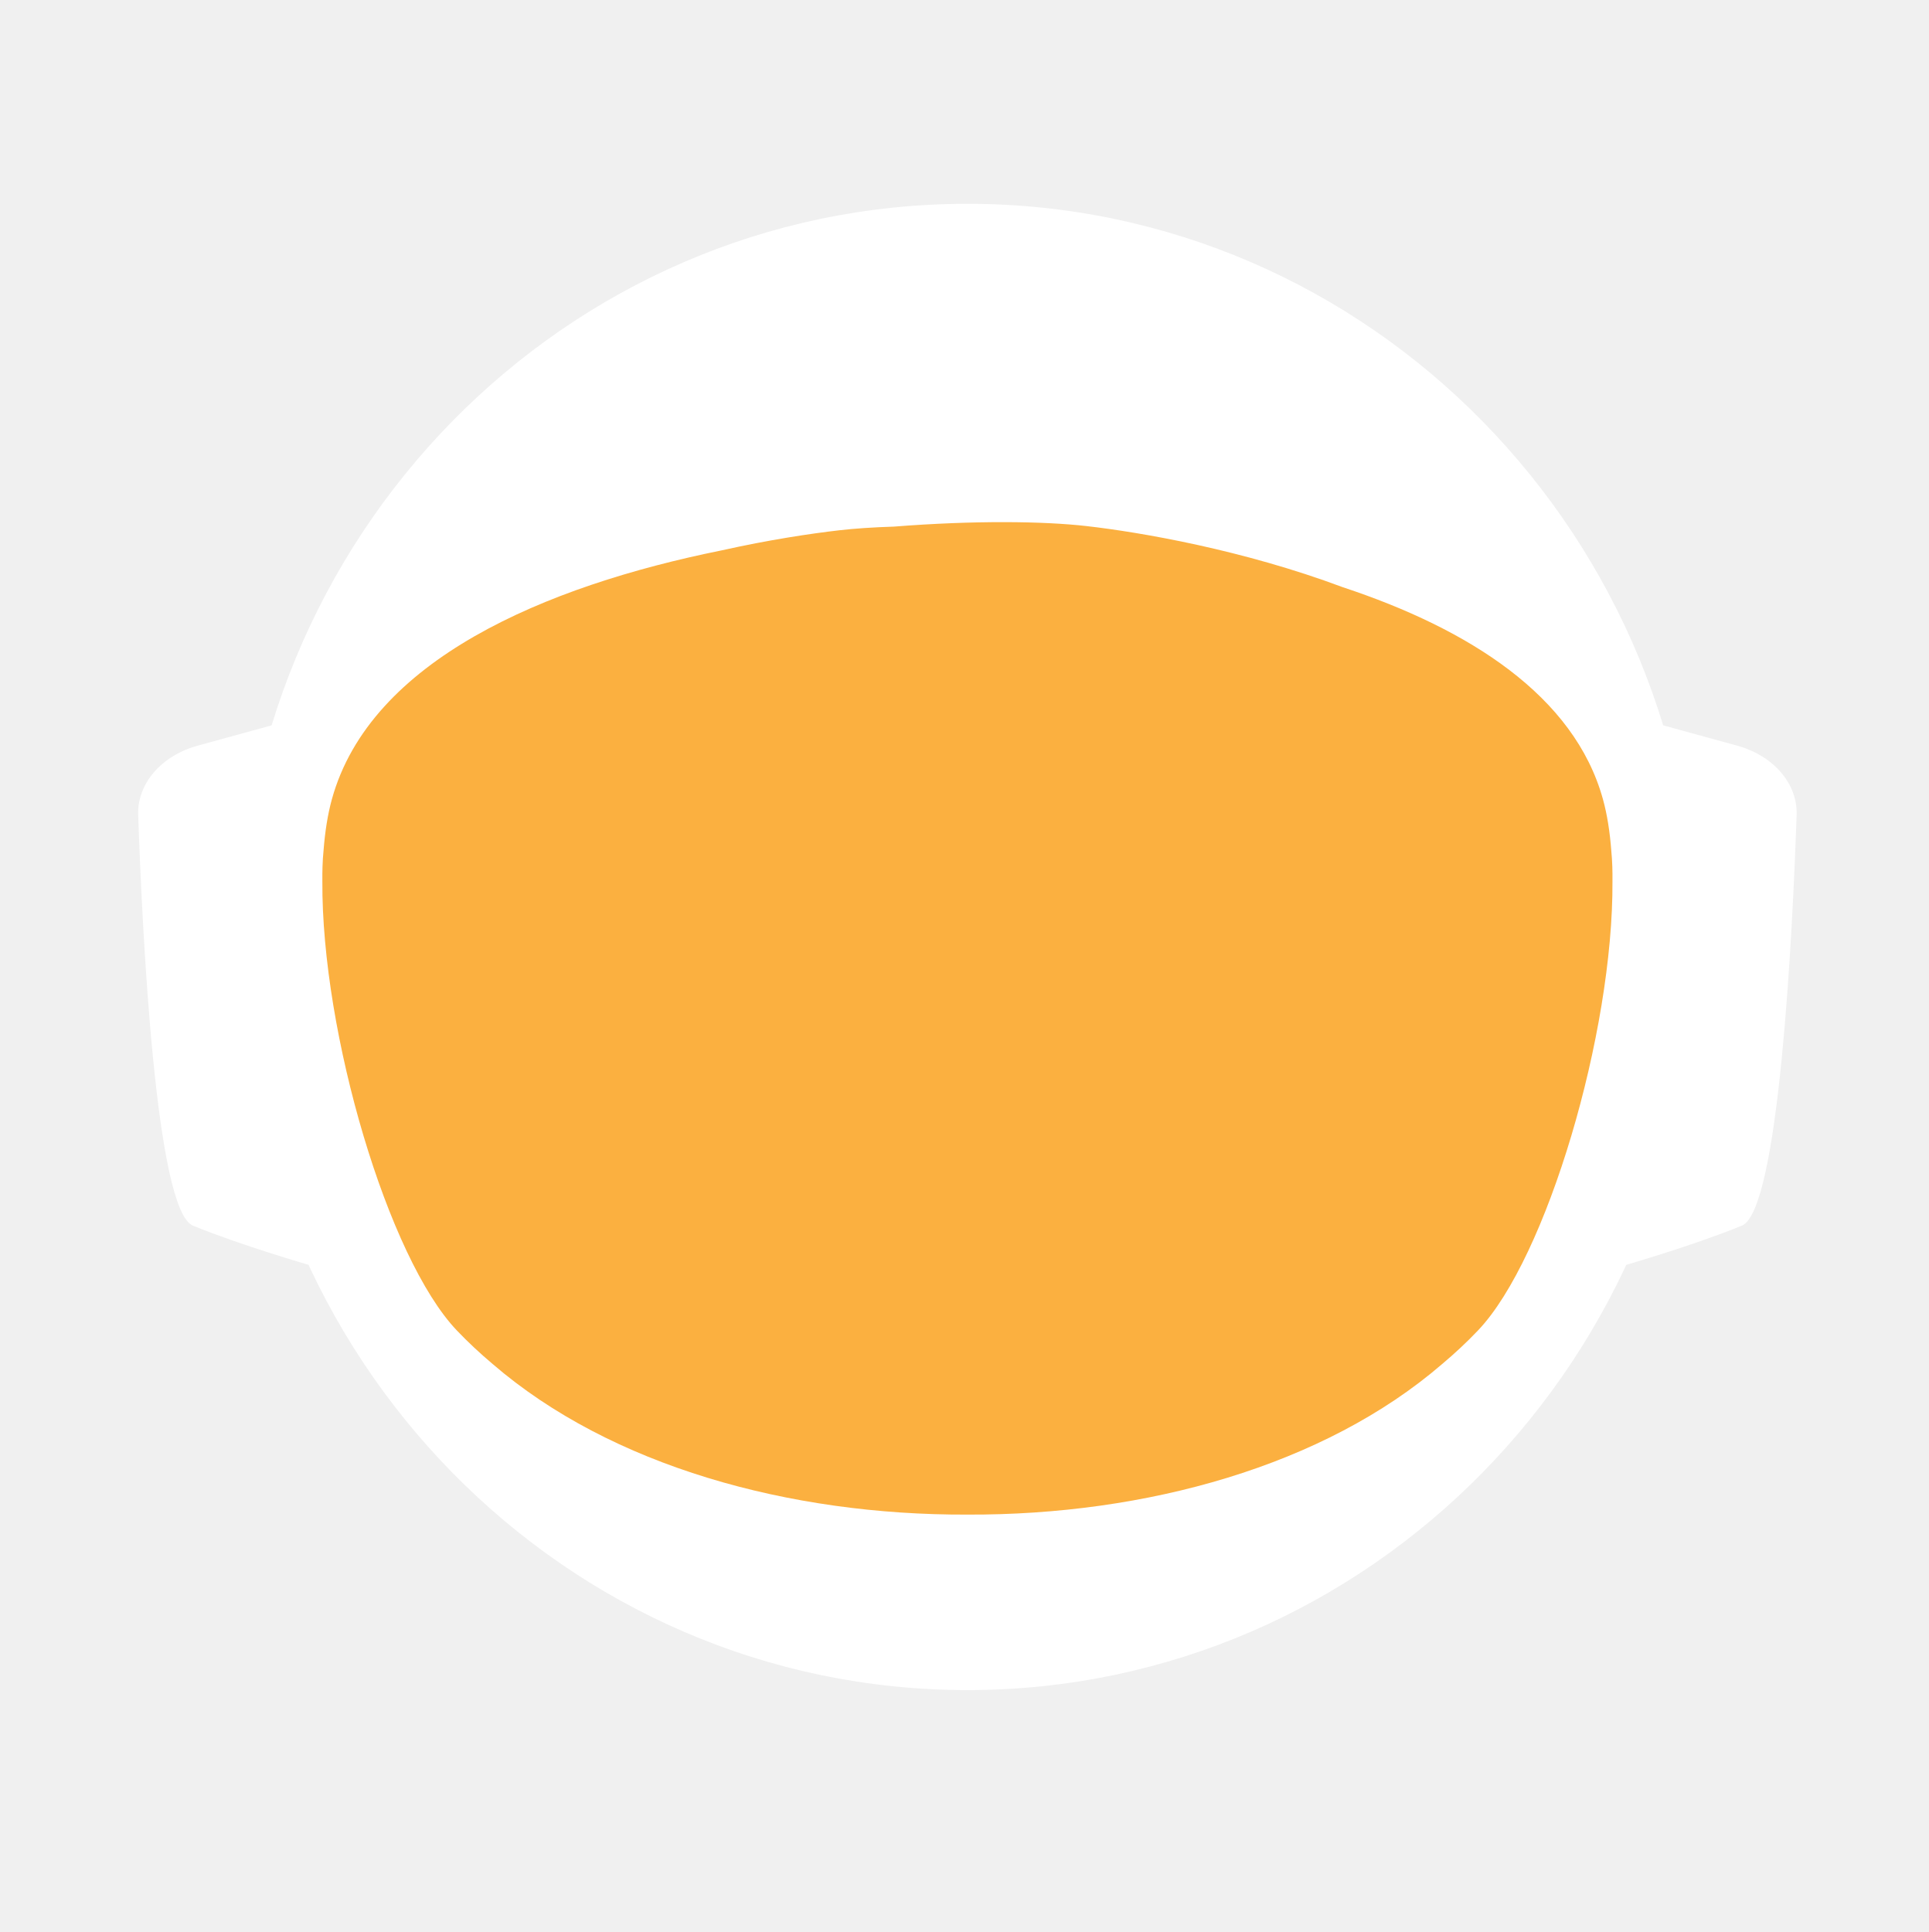
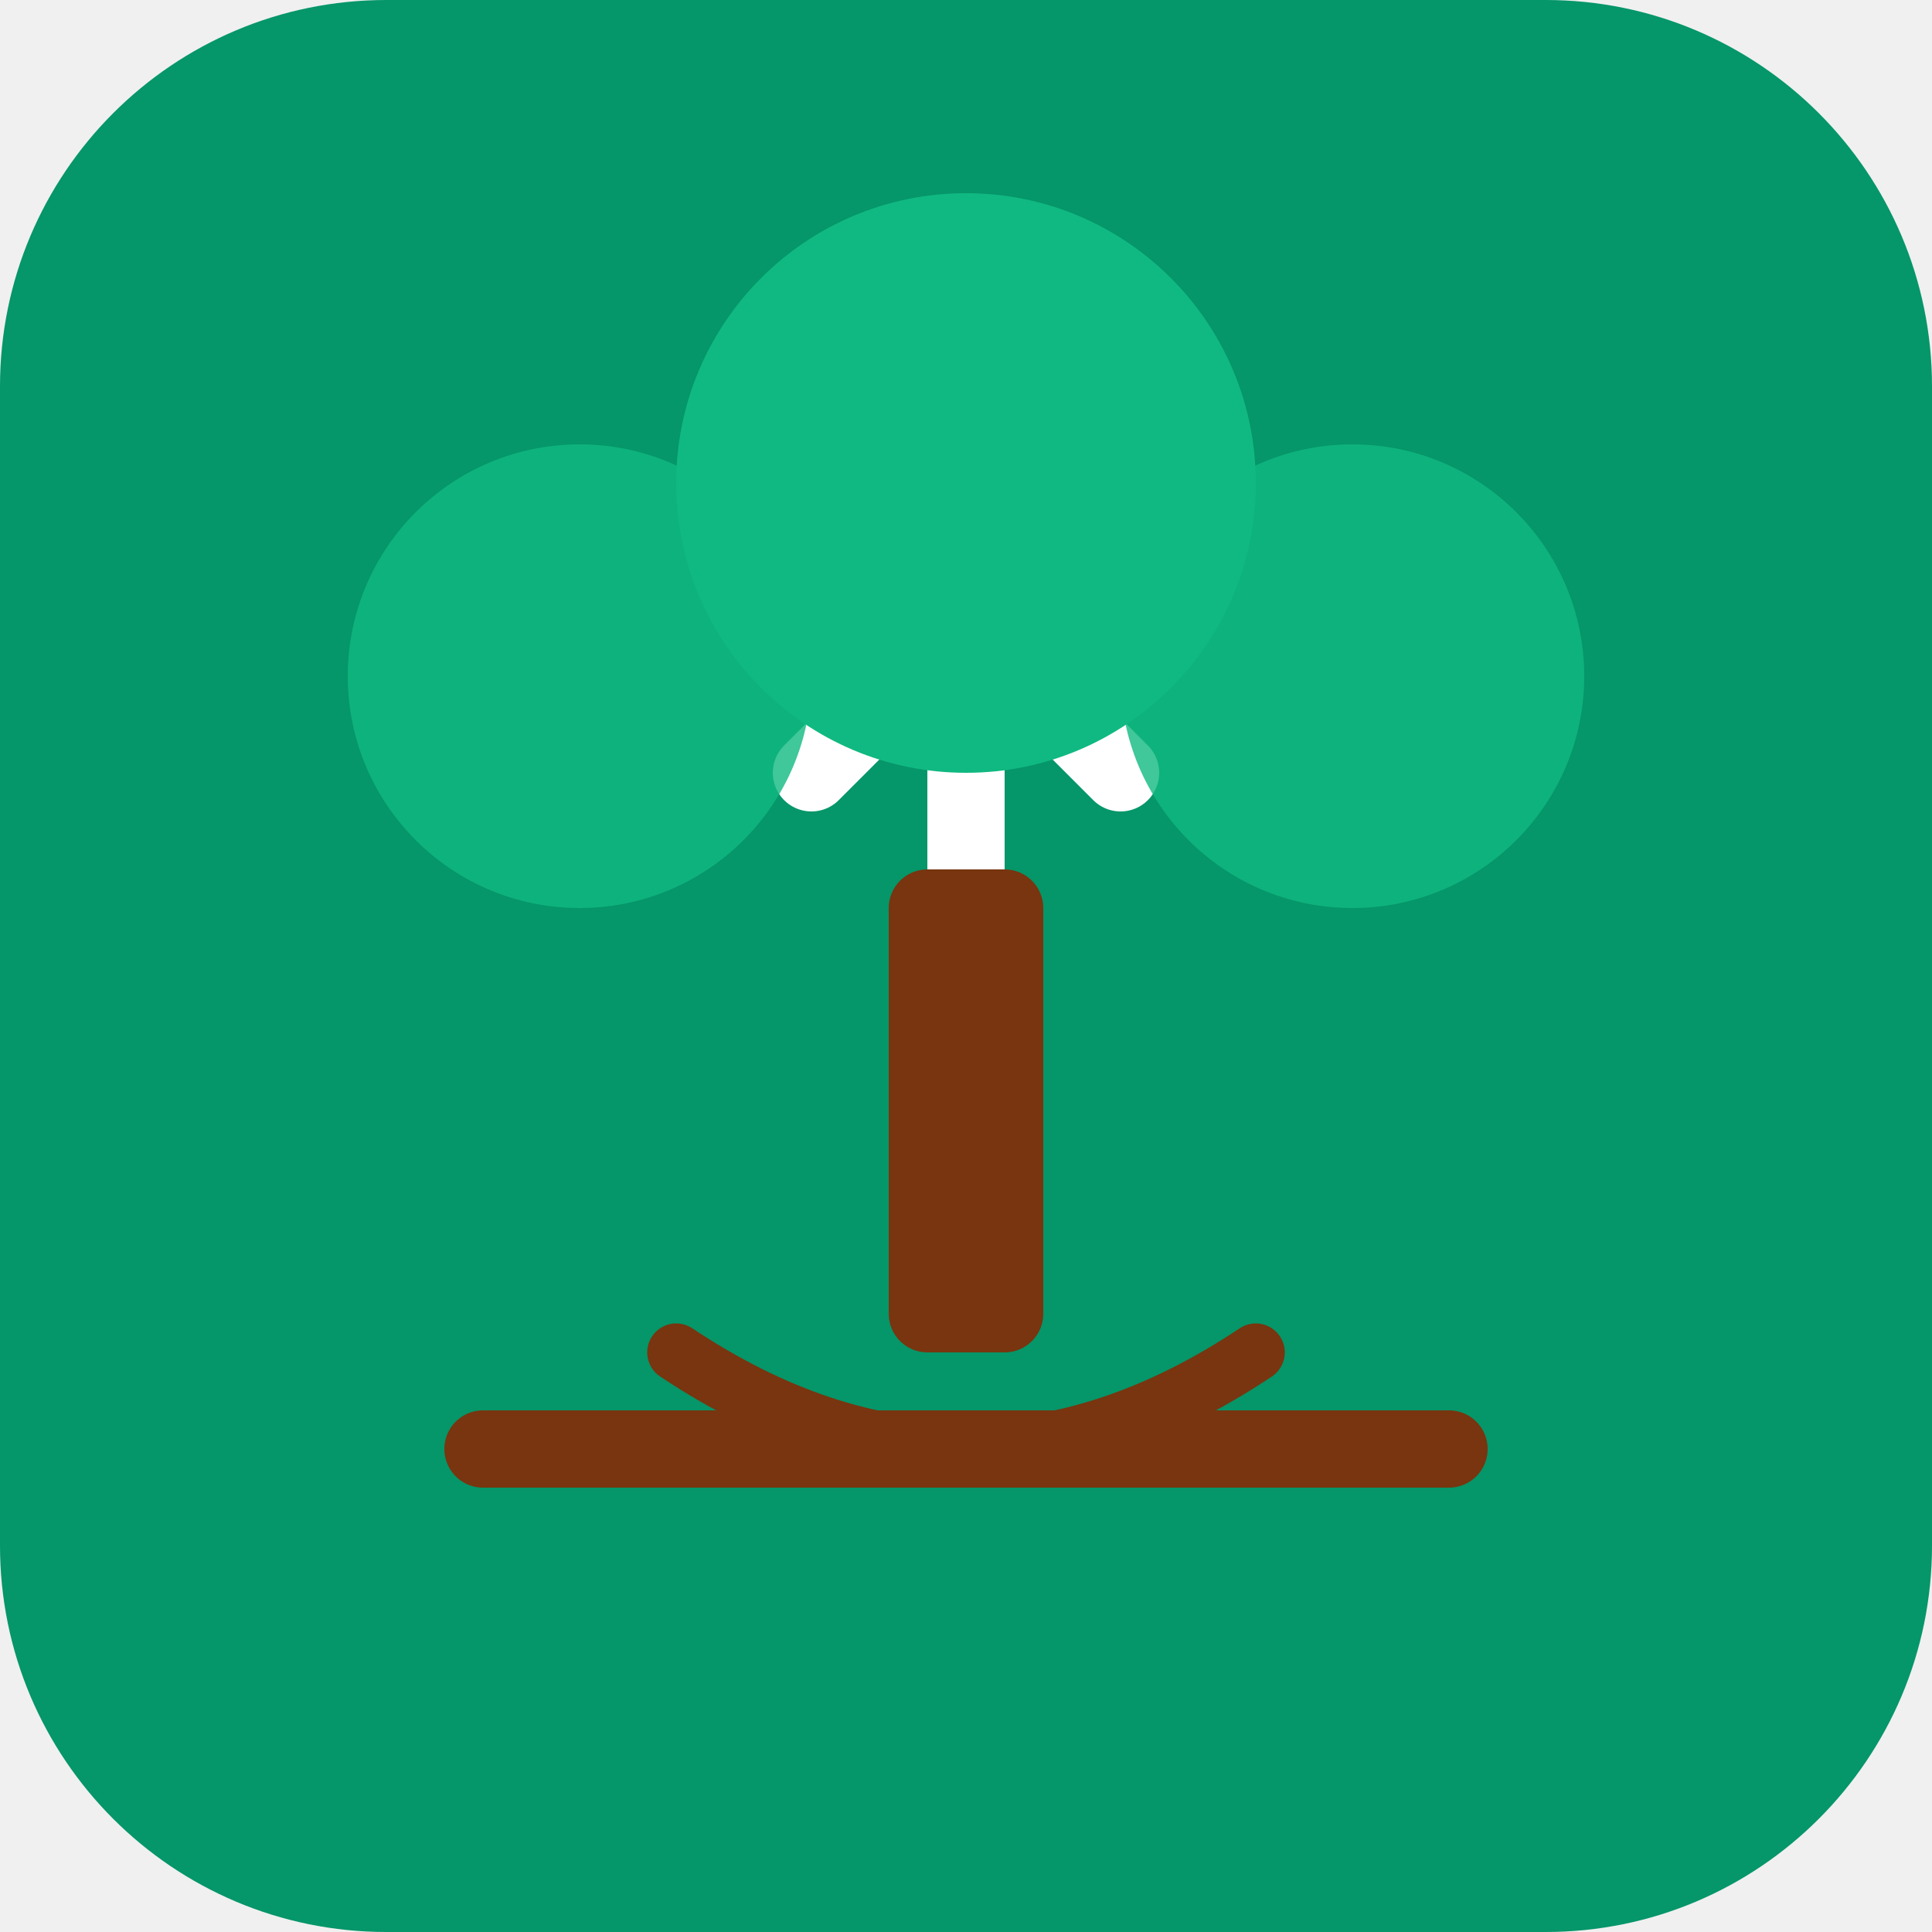
- <svg xmlns="http://www.w3.org/2000/svg" id="_Слой_2" data-name="Слой 2" viewBox="0 0 960.01 961.55">
-   <defs>
-     <style>
-             .cls-1, .cls-2 {
-             fill: #fff;
-             stroke-width: 0px;
-             }
- 
-             .cls-2 {
-             stroke-linecap: round;
-             stroke-width: 0px;
-             
-             }
- 
-             .cls-2, .cls-3 {
-             stroke: #fff;
-             stroke-width: 10px;
-             stroke-miterlimit: 10;
-             }
- 
-             .cls-4 {
-             fill: transparent;
-             stroke: #fff;
-             stroke-width: 0px;
-             }
- 
-             .cls-3 {
-             fill: #FBB040;
- 
-             stroke-width: 0px;
-             }
-         </style>
-     <linearGradient id="animated_gradient" x1="0%" y1="0%" x2="100%" y2="100%" gradientUnits="userSpaceOnUse">
-       <stop offset="100%" stop-color="#427fc1">
-         <animate attributeName="stop-color" values="#427fc1;#00bcd4;#8bc34a;#ffc107;#3f51b5;#9e9e9e;#427fc1" dur="10s" repeatCount="indefinite" />
-       </stop>
-     </linearGradient>
-   </defs>
-   <g id="_Слой_6" data-name="Слой 6">
-     <g>
-       <path class="cls-4" d="M960.01,480c0,9.16-.26,18.26-.77,27.29-.01.12-.02.25-.02.38-.04.67-.08,1.35-.13,2.03-.05.94-.11,1.88-.18,2.82-.05.88-.12,1.76-.18,2.64-.19,2.82-.42,5.62-.68,8.42-.29,3.3-.62,6.59-.99,9.87-.11,1.07-.23,2.14-.37,3.2-.34,2.96-.71,5.92-1.12,8.86-.39,2.88-.8,5.75-1.26,8.61-.12.78-.24,1.56-.37,2.34-.21,1.35-.44,2.69-.66,4.04-.45,2.69-.92,5.37-1.43,8.04-.44,2.38-.9,4.75-1.39,7.11-.01.08-.03.15-.04.23-.16.8-.33,1.6-.49,2.4-.17.8-.34,1.6-.51,2.39-.01.05-.02.1-.03.15-.63,2.94-1.27,5.87-1.96,8.79-.73,3.15-1.51,6.28-2.31,9.4-.28,1.12-.57,2.23-.86,3.34-.19.75-.39,1.51-.6,2.26-.2.75-.41,1.49-.61,2.24-.18.65-.36,1.31-.54,1.97-.18.65-.36,1.3-.55,1.96-.02.09-.05.18-.07.26-.44,1.58-.9,3.15-1.37,4.72,0,.01,0,.02,0,.03l-.66,2.22c-.22.74-.44,1.48-.67,2.22-.5,1.66-1.01,3.31-1.54,4.96-.24.75-.48,1.49-.72,2.24-.18.55-.35,1.09-.53,1.64-.48,1.46-.96,2.93-1.45,4.39-.49,1.46-.99,2.92-1.5,4.38-.51,1.45-1.02,2.91-1.54,4.35-.52,1.45-1.05,2.89-1.58,4.33-.53,1.45-1.07,2.88-1.61,4.31h-.01c-1.09,2.88-2.21,5.74-3.36,8.58-.58,1.42-1.16,2.83-1.74,4.24-.12.3-.25.58-.37.88-.36.87-.73,1.73-1.09,2.6-.11.25-.21.51-.32.76-.35.83-.71,1.65-1.07,2.47-.25.59-.5,1.17-.75,1.76-.61,1.4-1.23,2.79-1.86,4.18-.26.58-.53,1.17-.79,1.76-.49,1.11-1,2.22-1.52,3.32-.5,1.08-1.01,2.16-1.52,3.24-.05.1-.1.2-.14.3-1.27,2.7-2.57,5.38-3.89,8.04-.04.07-.07.14-.1.21-.12.24-.24.48-.36.72-.93,1.87-1.87,3.73-2.83,5.58-.26.51-.52,1.01-.78,1.52-.07.13-.14.26-.2.39-1.29,2.48-2.61,4.95-3.94,7.4-.05.09-.1.18-.14.27-.23.41-.46.83-.68,1.24-1.13,2.06-2.27,4.1-3.42,6.14-.12.22-.24.44-.37.65-.48.84-.96,1.68-1.45,2.51-.26.45-.52.9-.78,1.35-.38.66-.76,1.31-1.15,1.97-.38.65-.77,1.3-1.16,1.96-.77,1.3-1.55,2.6-2.34,3.89-.39.65-.78,1.3-1.18,1.94-.39.65-.79,1.29-1.2,1.94-.38.62-.77,1.23-1.16,1.85-.37.59-.73,1.19-1.11,1.78-.85,1.35-1.71,2.7-2.58,4.04-.02.03-.04.06-.06.09-.47.73-.94,1.46-1.43,2.18-.33.51-.66,1.02-1,1.53-.82,1.25-1.65,2.49-2.49,3.73-.5.75-1,1.49-1.51,2.22-.36.53-.72,1.06-1.08,1.58-.35.52-.71,1.04-1.08,1.56-1.35,1.97-2.73,3.92-4.12,5.86-7.16,10.01-14.7,19.73-22.61,29.14-2.33,2.8-4.71,5.57-7.12,8.31h0c-5.02,5.73-10.18,11.33-15.47,16.8-4.22,4.38-8.53,8.67-12.91,12.89-1.08,1.04-2.17,2.07-3.26,3.09-.8.76-1.61,1.52-2.42,2.27-2.1,1.97-4.23,3.91-6.37,5.81-1.01.92-2.04,1.83-3.07,2.74-2.05,1.81-4.12,3.6-6.21,5.38-1.04.89-2.09,1.77-3.14,2.65-2.1,1.76-4.21,3.5-6.34,5.23-1.07.86-2.14,1.71-3.21,2.57-39.01,31-82.97,56.06-130.48,73.81-.05.02-.1.04-.15.06-8.64,3.22-17.4,6.21-26.27,8.94-8.04,2.48-16.17,4.75-24.38,6.8-37.5,9.41-76.74,14.4-117.15,14.4s-79.63-4.99-117.12-14.4c-4.75-1.19-9.48-2.45-14.17-3.78-12.3-3.49-24.39-7.45-36.26-11.87-.11-.04-.22-.09-.33-.13-65.29-24.37-123.84-62.55-172.11-110.99-.83-.83-1.66-1.67-2.47-2.51-1.97-1.99-3.9-3.99-5.81-6.01-6.78-7.14-13.34-14.5-19.66-22.05-22.96-27.36-42.91-57.32-59.37-89.36-.1-.17-.19-.34-.27-.52-.69-1.36-1.38-2.72-2.06-4.08-2.3-4.6-4.53-9.25-6.69-13.94-2.15-4.69-4.24-9.42-6.25-14.19-1.31-3.12-2.59-6.26-3.84-9.41-.62-1.56-1.23-3.13-1.84-4.71-.12-.28-.23-.57-.33-.86-.55-1.43-1.09-2.87-1.62-4.31-.6-1.61-1.19-3.23-1.77-4.85-.03-.06-.05-.12-.07-.19-.56-1.58-1.12-3.17-1.67-4.75-.57-1.64-1.13-3.28-1.68-4.92h0c-1.1-3.31-2.16-6.62-3.2-9.95-2.04-6.61-3.95-13.29-5.72-20.02-.01-.04-.03-.09-.03-.13-2.64-10.06-4.96-20.24-6.95-30.55l-.06-.33c-.33-1.73-.66-3.47-.97-5.21-.32-1.75-.62-3.49-.92-5.24-.29-1.75-.58-3.5-.86-5.26-.27-1.75-.54-3.51-.8-5.27-.03-.18-.06-.35-.08-.53-.23-1.59-.45-3.18-.67-4.77-.19-1.42-.37-2.84-.55-4.27-.05-.35-.09-.69-.13-1.04-.66-5.32-1.23-10.67-1.72-16.05-.16-1.79-.31-3.58-.45-5.38-.07-.76-.12-1.52-.17-2.28-.18-2.44-.34-4.89-.49-7.34-.03-.51-.07-1.01-.09-1.51-.09-1.7-.17-3.41-.25-5.12-.24-5.44-.4-10.9-.46-16.39-.02-1.83-.03-3.66-.03-5.49,0-6.21.12-12.4.35-18.55.08-2.02.17-4.03.27-6.04,0-.07,0-.14.01-.21.1-2.01.22-4.02.34-6.02.26-4.08.57-8.14.93-12.19.9-10.09,2.1-20.08,3.61-29.98,3.95-25.85,9.96-51.03,17.85-75.35,1.83-5.61,3.75-11.17,5.76-16.68,1.35-3.68,2.74-7.33,4.17-10.96.71-1.82,1.44-3.63,2.18-5.44,2.95-7.22,6.08-14.35,9.36-21.39,4.11-8.8,8.48-17.46,13.1-25.96,1.88-3.46,3.79-6.89,5.76-10.29.84-1.47,1.7-2.93,2.56-4.39.11-.2.23-.41.35-.61.93-1.56,1.86-3.11,2.79-4.65.06-.11.12-.21.19-.31.83-1.36,1.66-2.71,2.5-4.06.29-.49.59-.97.91-1.45,2.91-4.66,5.91-9.26,8.98-13.81,0,0,.01-.02.02-.03,3.23-4.78,6.55-9.49,9.94-14.15,1.13-1.55,2.28-3.1,3.43-4.64,1.15-1.54,2.31-3.07,3.48-4.6C186.58,73.83,324.67.05,480,.05c128.41,0,245.04,50.41,331.18,132.53,4.17,3.98,8.26,8.02,12.29,12.15,1.34,1.37,2.67,2.75,4,4.14.06.05.1.1.14.14,1.27,1.34,2.54,2.69,3.8,4.05,1.31,1.4,2.61,2.82,3.9,4.24,1.29,1.41,2.57,2.83,3.83,4.26.17.18.33.36.49.55,1.01,1.14,2.02,2.29,3.02,3.44.55.63,1.1,1.28,1.65,1.92,2.04,2.38,4.06,4.77,6.05,7.19.03.02.05.05.08.08.99,1.21,1.99,2.43,2.98,3.66.27.33.55.67.81,1.01,1.15,1.42,2.28,2.85,3.41,4.28.8,1.02,1.6,2.05,2.4,3.08.09.11.17.22.25.33.62.79,1.23,1.59,1.84,2.39.74.98,1.48,1.96,2.22,2.95.65.86,1.29,1.72,1.93,2.59.12.15.23.31.35.47.65.89,1.3,1.78,1.95,2.67,1.6,2.19,3.17,4.4,4.72,6.62.49.7.98,1.4,1.47,2.1.13.19.26.38.39.56.97,1.4,1.93,2.8,2.88,4.21,1.21,1.78,2.4,3.57,3.57,5.37.94,1.42,1.87,2.85,2.79,4.29,1.04,1.62,2.07,3.25,3.09,4.88,2.04,3.27,4.05,6.57,6.01,9.9.98,1.66,1.95,3.33,2.92,5.01.96,1.66,1.91,3.34,2.85,5.02t.01.02c.89,1.6,1.78,3.21,2.66,4.82.15.26.29.53.42.79.73,1.34,1.45,2.68,2.16,4.03.16.28.31.56.45.84.88,1.67,1.75,3.34,2.61,5.02.86,1.67,1.7,3.36,2.54,5.05.25.5.49,1,.74,1.5.62,1.24,1.22,2.48,1.82,3.73.82,1.7,1.63,3.41,2.44,5.13.05.09.09.19.13.28.39.86.79,1.71,1.18,2.57.4.85.79,1.71,1.18,2.58.29.64.57,1.28.85,1.92.5,1.11.99,2.21,1.48,3.32.01.03.03.06.04.09.78,1.78,1.55,3.56,2.31,5.35.76,1.8,1.51,3.61,2.25,5.41.73,1.81,1.46,3.61,2.18,5.43h0c.71,1.82,1.42,3.64,2.11,5.46.63,1.66,1.25,3.32,1.86,4.98.23.62.46,1.24.68,1.86.37,1.01.74,2.02,1.09,3.04.21.58.41,1.15.61,1.73.2.56.39,1.12.59,1.68.16.48.33.95.49,1.43.22.63.43,1.25.64,1.88.53,1.56,1.05,3.13,1.56,4.7.24.72.47,1.43.7,2.15l.06.18c.36,1.13.72,2.27,1.08,3.41.14.43.27.86.4,1.29.2.66.41,1.31.61,1.97.08.28.17.55.25.83.21.69.42,1.38.62,2.07.04.13.08.27.12.4.19.64.38,1.28.57,1.93.17.57.34,1.14.5,1.72l.54,1.89c.25.89.5,1.78.75,2.68.26.91.51,1.82.76,2.74.03.14.07.27.11.4.36,1.31.71,2.63,1.04,3.95.19.67.36,1.34.53,2.02.78,3.03,1.52,6.09,2.24,9.15.15.64.31,1.28.46,1.92.04.17.07.33.11.49.17.73.34,1.46.5,2.19.07.33.15.67.22,1,.58,2.53,1.12,5.08,1.64,7.63.26,1.26.52,2.52.76,3.79.16.82.32,1.65.48,2.47.02.07.03.15.04.22.13.65.25,1.31.38,1.97.11.62.23,1.24.34,1.86.22,1.14.42,2.29.62,3.43.18.99.35,1.97.51,2.96.18,1.07.36,2.13.52,3.2.15.83.28,1.67.4,2.5.08.48.16.97.23,1.46.02.13.04.25.05.37.15.97.3,1.95.44,2.93.15.98.29,1.96.42,2.94.13.94.25,1.89.38,2.83.24,1.8.48,3.61.7,5.42.15,1.25.31,2.5.45,3.76.08.7.16,1.41.24,2.11.03.33.07.66.1,1,.15,1.27.28,2.54.4,3.81.05.53.1,1.06.15,1.59.09.9.18,1.81.26,2.72.02.19.03.39.05.59.16,1.72.3,3.45.43,5.17.02.22.04.44.05.66,0,.11.02.21.02.31.11,1.48.22,2.96.32,4.45,0,.13.02.27.03.4.01.22.03.45.04.67.1,1.55.2,3.1.28,4.65,0,.1.01.2.02.3.05.81.08,1.63.12,2.44.04.77.08,1.53.12,2.3.13,2.76.22,5.52.3,8.29.02.53.04,1.07.04,1.61.02.94.04,1.87.06,2.81.02.93.04,1.87.05,2.81v.25c0,1.03.03,2.05.03,3.08.02,1.03.02,2.06.02,3.09Z" />
-       <g>
-         <path id="_ухо" data-name="ухо" class="cls-4" d="M194.68,355.85l-39.26,10.79c-15.37,4.22-25.55,16.06-25.09,29.21,1.71,49.79,7.38,166.77,23.08,173.21,19.97,8.19,48.94,16.58,48.94,16.58l-7.66-229.78Z" />
-         <path id="_ухо-2" data-name="ухо" class="cls-4" d="M765.33,355.85l39.26,10.79c15.37,4.22,25.55,16.06,25.09,29.21-1.71,49.79-7.38,166.77-23.08,173.21-19.97,8.19-48.94,16.58-48.94,16.58l7.66-229.78Z" />
-       </g>
-       <path class="cls-4" d="M838.95,789.8c-2.27,2.8-4.59,5.57-6.94,8.31h0c-3.49,4.08-7.04,8.09-10.67,12.04-1.93,2.12-3.89,4.23-5.87,6.31-46.79,49.23-103.8,88.2-167.52,113.3l-.15.06c-.73.29-1.47.57-2.2.86-.06.02-.13.04-.2.07-14.7,5.69-29.76,10.64-45.13,14.81-38.38,10.44-78.69,15.99-120.27,15.99s-81.9-5.55-120.28-15.99c-15.32-4.16-30.32-9.1-44.97-14.76-.13-.05-.24-.1-.36-.14-.65-.24-1.3-.49-1.94-.75-.01-.01-.03-.01-.04-.01-.1-.04-.19-.08-.29-.12-61.77-24.33-117.26-61.69-163.22-108.81-.19-.19-.39-.39-.58-.59-2.32-2.38-4.6-4.79-6.87-7.22-.4-.43-.81-.87-1.21-1.3-6.61-7.14-13.01-14.5-19.18-22.05,0-.3.01-.61.03-.92,2.72-51.31,98.65-95.57,148.26-115.08h.01c17.38-6.85,29.08-10.65,29.08-10.65h363.13s11.7,3.8,29.08,10.65h.01c49.61,19.51,145.54,63.77,148.26,115.08.02.31.03.61.03.91Z" />
-       <ellipse id="_голова" data-name="голова" class="cls-4" cx="480.01" cy="451.53" rx="303.07" ry="309.17" />
-       <ellipse id="_контур_голова" data-name="контур голова" class="cls-4" cx="480.01" cy="451.53" rx="303.07" ry="309.17" />
-       <path class="cls-4" d="M960,478.46v1.54c0,1.73-.01,3.45-.03,5.18-.02,2.42-.07,4.84-.14,7.25-.01.94-.04,1.87-.07,2.81-.01.44-.03.88-.05,1.32-.03,1.23-.08,2.45-.14,3.67-.01.4-.02.8-.05,1.19-.05,1.28-.11,2.55-.18,3.83-.03.68-.07,1.36-.1,2.04-.01.12-.02.25-.02.38-.04.67-.08,1.35-.13,2.03-.05.94-.11,1.88-.18,2.82-.05.88-.12,1.76-.18,2.64-.03.47-.07.94-.11,1.41-.09,1.24-.19,2.48-.29,3.72-.05.63-.1,1.26-.16,1.89-.04.47-.08.94-.12,1.4-.04.47-.09.94-.14,1.4-.05.6-.1,1.2-.17,1.8-.11,1.18-.22,2.35-.35,3.52-.05.5-.1.99-.16,1.49-.06.55-.11,1.11-.17,1.66-.07.56-.13,1.11-.2,1.66-.05.51-.11,1.02-.17,1.54-.12,1.05-.25,2.09-.39,3.14-.11.95-.23,1.91-.35,2.86-.12.95-.25,1.91-.38,2.86s-.26,1.9-.4,2.85c-.14.95-.28,1.9-.42,2.85-.14.97-.29,1.94-.44,2.91-.12.78-.24,1.56-.37,2.34-.21,1.35-.44,2.69-.66,4.04-.45,2.68-.93,5.36-1.43,8.04-.25,1.33-.51,2.67-.77,4-.21,1.12-.44,2.23-.66,3.34-.16.8-.33,1.6-.49,2.4-.17.8-.34,1.6-.51,2.39-.29,1.38-.59,2.77-.9,4.15-.23,1.03-.47,2.07-.71,3.1-.12.56-.25,1.13-.38,1.69-.14.56-.27,1.13-.41,1.69-.29,1.23-.58,2.47-.89,3.69,0,.02-.01.05-.02.07-.05.24-.11.48-.17.71-.26,1.07-.53,2.14-.81,3.21-.03.12-.06.25-.1.37-.24,1.01-.5,2-.77,3-.19.75-.39,1.51-.6,2.26-.2.75-.41,1.49-.61,2.24-.18.65-.36,1.31-.54,1.97-.18.65-.36,1.3-.55,1.96-.15.57-.32,1.15-.49,1.72-.31,1.1-.63,2.2-.96,3.3l-.66,2.22c-.22.74-.44,1.48-.67,2.22-.38,1.27-.77,2.54-1.18,3.8-.52,1.68-1.06,3.36-1.61,5.04-.48,1.46-.96,2.93-1.45,4.39-.49,1.46-.99,2.91-1.5,4.37h0c-.51,1.46-1.02,2.92-1.54,4.36-.52,1.45-1.05,2.89-1.58,4.33-.53,1.45-1.07,2.88-1.61,4.31h-.01c-1.1,2.88-2.22,5.73-3.36,8.57h0c-.58,1.43-1.16,2.84-1.74,4.25-.59,1.42-1.18,2.83-1.78,4.23-.6,1.41-1.21,2.82-1.82,4.22h0c-.61,1.41-1.23,2.8-1.86,4.19-.26.58-.53,1.17-.79,1.76-.27.59-.54,1.18-.81,1.76-.23.52-.47,1.04-.71,1.56-.5,1.08-1.01,2.16-1.52,3.24-.19.41-.39.82-.59,1.23-.49,1.04-.99,2.07-1.49,3.1-.53,1.11-1.07,2.21-1.61,3.31-.11.24-.22.47-.35.7-.03.07-.06.14-.1.21-.62,1.26-1.25,2.51-1.89,3.76-.69,1.36-1.38,2.71-2.08,4.06-1.41,2.7-2.84,5.39-4.29,8.06-.73,1.33-1.46,2.66-2.2,3.99-1.47,2.65-2.98,5.29-4.5,7.91-.38.66-.76,1.31-1.15,1.97-.38.65-.77,1.3-1.16,1.96-.77,1.3-1.55,2.6-2.34,3.89-.39.65-.78,1.3-1.18,1.94-.39.65-.79,1.29-1.2,1.94-.6.97-1.21,1.94-1.82,2.9-.15.25-.29.49-.45.73-.15.25-.31.49-.47.73-.33.51-.65,1.02-.98,1.53-.32.52-.65,1.02-.98,1.53-.05.08-.1.17-.15.25-.02.03-.04.06-.06.09-.07.11-.15.22-.23.33-.4.62-.8,1.23-1.2,1.85-.33.51-.66,1.02-1,1.53-.82,1.25-1.65,2.49-2.49,3.73-.5.75-1,1.49-1.51,2.22-.36.53-.72,1.06-1.08,1.58-.35.52-.71,1.04-1.08,1.56-.67.99-1.36,1.97-2.05,2.95-.69.98-1.38,1.96-2.08,2.94-7.15,10.01-14.69,19.73-22.61,29.14-2.33,2.8-4.7,5.57-7.11,8.31h0c-5.02,5.72-10.17,11.32-15.45,16.79-1.98,2.05-3.97,4.07-5.98,6.08-2.29,2.29-4.61,4.56-6.95,6.79-1.08,1.04-2.17,2.07-3.26,3.09-.8.76-1.61,1.52-2.42,2.27-2.1,1.97-4.23,3.91-6.37,5.81-1.01.92-2.04,1.83-3.07,2.74-2.05,1.82-4.12,3.62-6.21,5.38-1.04.89-2.09,1.77-3.14,2.65-2.1,1.78-4.21,3.52-6.34,5.23-1.07.86-2.14,1.71-3.21,2.57-2.44,1.94-4.9,3.86-7.37,5.74-37.8,28.9-80.01,52.28-125.46,68.99-.06.02-.13.04-.2.07-7.86,2.88-15.82,5.57-23.87,8.05-7.99,2.46-16.07,4.72-24.23,6.76-37.54,9.43-76.83,14.44-117.3,14.44s-79.74-5.01-117.28-14.44c-4.7-1.17-9.37-2.42-14.01-3.74-11.63-3.3-23.07-7.02-34.32-11.16-63.91-23.48-121.44-60.18-169.28-106.79-1.72-1.67-3.42-3.35-5.11-5.05-.83-.84-1.66-1.68-2.48-2.52-1.96-1.98-3.88-3.99-5.8-6-6.77-7.14-13.33-14.5-19.66-22.05-4.28-5.1-8.45-10.3-12.51-15.59-1.36-1.76-2.7-3.53-4.03-5.31-.08-.1-.15-.2-.22-.3-.1-.14-.21-.28-.31-.42-.62-.83-1.25-1.65-1.86-2.48-.4-.55-.8-1.1-1.2-1.65-.14-.2-.29-.4-.43-.6-.04-.06-.09-.12-.13-.17-.12-.16-.24-.33-.35-.49-2.49-3.43-4.93-6.89-7.32-10.38,0,0,0-.01,0-.01-1.66-2.43-3.31-4.87-4.92-7.33-.43-.63-.84-1.26-1.23-1.89-5.28-8.07-10.3-16.3-15.07-24.69-.05-.09-.1-.19-.15-.28-.79-1.4-1.58-2.79-2.36-4.2-.11-.19-.21-.39-.31-.58-.16-.29-.32-.57-.47-.85-.12-.22-.24-.44-.36-.66-.23-.41-.45-.81-.67-1.21-.22-.4-.44-.8-.66-1.21-.47-.87-.93-1.74-1.4-2.62-.13-.25-.27-.51-.41-.76-.2-.38-.4-.76-.61-1.15-.78-1.47-1.55-2.95-2.31-4.43-.02-.04-.05-.08-.06-.13-.1-.17-.19-.34-.27-.52-.69-1.36-1.38-2.72-2.06-4.08-1.15-2.3-2.28-4.61-3.4-6.94-1.12-2.32-2.22-4.66-3.29-7-.54-1.17-1.08-2.34-1.6-3.52-.43-.96-.85-1.91-1.28-2.86-.39-.87-.77-1.74-1.15-2.62-.11-.24-.21-.47-.31-.71-.64-1.49-1.28-2.98-1.91-4.48-1.32-3.12-2.6-6.26-3.84-9.41-.08-.19-.15-.38-.23-.58-.54-1.37-1.08-2.75-1.61-4.13-.12-.28-.23-.57-.33-.86-.55-1.43-1.09-2.87-1.62-4.31-.6-1.61-1.19-3.23-1.77-4.85-.03-.06-.05-.12-.07-.19-.56-1.58-1.12-3.17-1.67-4.75-.57-1.64-1.13-3.28-1.68-4.92h0c-.55-1.66-1.09-3.31-1.63-4.97-.53-1.66-1.05-3.32-1.57-4.98-.51-1.66-1.02-3.33-1.52-5-.5-1.68-.99-3.35-1.47-5.03-.47-1.65-.92-3.3-1.38-4.95,0-.01-.01-.02-.01-.03-.02-.05-.03-.1-.05-.16-.44-1.61-.87-3.23-1.29-4.85-.01-.04-.03-.09-.03-.13-.01-.02-.02-.03-.02-.05-.66-2.5-1.3-5-1.9-7.52-.21-.83-.41-1.66-.61-2.49-.02-.07-.04-.14-.06-.22-.38-1.63-.76-3.26-1.13-4.9-.02-.05-.03-.11-.04-.16-.28-1.22-.55-2.45-.81-3.67-.12-.5-.22-.99-.33-1.49-.09-.42-.18-.84-.27-1.26-.05-.24-.1-.49-.15-.73-.05-.23-.1-.46-.14-.69-.1-.48-.21-.96-.3-1.44-.08-.36-.16-.71-.23-1.06l-.18-.9c-.27-1.32-.53-2.64-.78-3.97l-.06-.33c-.29-1.45-.56-2.9-.82-4.35-.05-.29-.11-.57-.15-.86-.1-.52-.2-1.05-.29-1.57-.06-.35-.13-.7-.18-1.05-.08-.42-.15-.83-.22-1.24-.08-.46-.16-.92-.23-1.38-.13-.75-.26-1.51-.38-2.26-.05-.25-.09-.5-.12-.75l-.36-2.25c-.07-.42-.14-.83-.2-1.25-.14-.91-.28-1.83-.42-2.74-.06-.42-.13-.85-.18-1.28-.03-.18-.06-.35-.08-.53-.23-1.59-.45-3.18-.67-4.77-.19-1.42-.37-2.84-.55-4.27-.05-.35-.09-.69-.13-1.04-.16-1.33-.32-2.66-.48-4-.07-.5-.13-1-.18-1.5-.19-1.73-.38-3.45-.55-5.18-.04-.42-.09-.84-.12-1.26-.02-.11-.03-.22-.03-.34-.11-1.02-.21-2.04-.3-3.06-.02-.24-.04-.47-.06-.71-.09-.96-.18-1.94-.25-2.91-.05-.5-.09-.99-.13-1.49-.03-.33-.05-.65-.07-.98-.07-.76-.12-1.52-.17-2.28-.09-1.22-.18-2.44-.26-3.67-.01-.16-.02-.32-.03-.48h0c-.07-1.07-.14-2.13-.2-3.19-.03-.51-.07-1.01-.09-1.51-.03-.5-.06-1-.08-1.51-.07-1.2-.13-2.4-.17-3.61-.01-.21-.02-.43-.03-.64-.07-1.39-.12-2.78-.17-4.17-.02-.38-.03-.77-.04-1.16-.02-.72-.05-1.44-.06-2.17,0-.17,0-.34,0-.51,0-.05,0-.11-.01-.16-.03-.94-.05-1.87-.07-2.81,0-.22-.01-.44-.01-.66-.01-.33-.01-.66-.02-.99-.03-1.04-.04-2.08-.04-3.12-.01-.17-.01-.34-.01-.51-.02-1.66-.03-3.32-.03-4.98,0-1.55.01-3.1.03-4.65,0-.51,0-1.01.01-1.52v-.25c.03-1.88.06-3.75.11-5.62.01-.6.03-1.2.05-1.79.03-1.26.07-2.51.12-3.76.01-.32.02-.64.04-.96.02-.61.04-1.22.07-1.83.04-1.04.09-2.08.14-3.11.02-.37.03-.73.06-1.1,0-.07,0-.14.01-.21.02-.63.05-1.26.09-1.88.02-.38.04-.76.07-1.13.02-.41.04-.82.07-1.23.03-.6.07-1.19.11-1.78.03-.5.06-.99.09-1.48.08-1.17.16-2.33.25-3.49.04-.56.08-1.11.12-1.67.11-1.36.22-2.73.34-4.09.04-.49.08-.98.13-1.46.02-.29.04-.58.07-.87.08-.91.17-1.82.26-2.72.01-.06.01-.13.02-.19.1-1,.2-1.99.3-2.99.02-.2.04-.39.06-.59.02-.18.04-.35.06-.53.11-1.14.23-2.27.37-3.42.02-.26.05-.53.08-.79.11-.92.22-1.83.33-2.74.02-.16.04-.32.06-.47.26-2.17.54-4.34.83-6.5.05-.37.1-.74.15-1.12.06-.39.1-.79.16-1.18.1-.72.2-1.43.31-2.15.18-1.24.36-2.48.55-3.72.01-.12.03-.24.05-.37.14-.95.3-1.9.45-2.84.11-.71.23-1.42.34-2.12.04-.24.08-.48.12-.72.13-.77.26-1.55.4-2.33.04-.25.09-.49.13-.74.05-.32.11-.63.16-.95.11-.63.22-1.27.33-1.9.34-1.93.7-3.86,1.07-5.78.01-.07.02-.15.04-.22.32-1.65.64-3.3.98-4.94.08-.44.17-.88.26-1.32.37-1.79.75-3.57,1.14-5.35.39-1.83.8-3.65,1.22-5.47.04-.16.07-.32.11-.49.21-.91.42-1.81.65-2.71.22-.98.46-1.96.7-2.94.14-.59.29-1.18.44-1.76.29-1.22.6-2.44.91-3.66.03-.11.06-.23.09-.34.98-3.84,2.02-7.65,3.1-11.45.26-.93.53-1.85.8-2.77.04-.14.08-.28.12-.41.23-.79.46-1.58.69-2.36.04-.13.08-.27.12-.4.16-.55.33-1.1.5-1.65.05-.15.1-.31.14-.47.28-.91.56-1.83.84-2.75.11-.36.22-.73.34-1.09.53-1.69,1.06-3.37,1.61-5.05.6-1.87,1.22-3.73,1.85-5.59.28-.82.56-1.64.85-2.45.06-.21.13-.41.2-.61.22-.65.45-1.29.67-1.93.09-.28.19-.55.29-.83.62-1.76,1.26-3.52,1.9-5.27.67-1.84,1.35-3.67,2.05-5.5h0c.69-1.83,1.4-3.65,2.12-5.46.71-1.82,1.44-3.63,2.18-5.44.73-1.8,1.48-3.6,2.24-5.4h0c.76-1.8,1.53-3.58,2.31-5.36.78-1.78,1.57-3.56,2.37-5.33.8-1.77,1.61-3.54,2.44-5.3.51-1.1,1.03-2.2,1.55-3.29.53-1.1,1.05-2.19,1.58-3.28.53-1.09,1.06-2.18,1.6-3.27.1-.22.21-.43.32-.65.43-.87.86-1.73,1.31-2.6,1.07-2.16,2.18-4.31,3.31-6.44,0-.02,0-.03.01-.04.17-.33.35-.66.52-.99.12-.23.24-.46.37-.69.83-1.58,1.68-3.15,2.53-4.71,1.88-3.46,3.79-6.89,5.76-10.29.84-1.47,1.7-2.93,2.56-4.39.11-.2.23-.41.35-.61.93-1.56,1.86-3.11,2.79-4.65.06-.11.12-.21.19-.31.83-1.36,1.66-2.71,2.5-4.06.29-.49.59-.97.91-1.45,2.17-3.49,4.41-6.96,6.69-10.39.76-1.14,1.52-2.28,2.29-3.42,0,0,.01-.02.02-.03.81-1.2,1.62-2.4,2.45-3.59.26-.38.52-.77.79-1.15.54-.77,1.08-1.54,1.62-2.31.03-.04.06-.09.1-.14,1.64-2.33,3.29-4.66,4.98-6.96,1.13-1.55,2.28-3.1,3.43-4.64,1.15-1.54,2.31-3.07,3.48-4.6,9.59-12.52,19.79-24.55,30.55-36.05,2.3-2.46,4.63-4.9,6.99-7.31h0C223.55,55.49,345.29,0,480,0c122.4,0,234.09,45.81,318.87,121.24,4.17,3.71,8.27,7.49,12.31,11.34,2.09,1.98,4.15,3.98,6.2,6.02,1.02,1,2.04,2.02,3.06,3.05,1.01,1.02,2.02,2.05,3.03,3.08,1.34,1.37,2.67,2.75,4,4.14.06.05.1.1.14.14,1.27,1.34,2.54,2.69,3.8,4.05,1.31,1.4,2.61,2.82,3.9,4.24,1.29,1.41,2.57,2.83,3.83,4.26.17.18.33.36.49.55,1.01,1.14,2.02,2.29,3.02,3.44.55.63,1.1,1.28,1.65,1.92,2.05,2.37,4.06,4.77,6.05,7.19.03.02.05.05.08.08.99,1.21,1.99,2.43,2.98,3.66.27.33.55.67.81,1.01,1.15,1.42,2.28,2.85,3.41,4.28.8,1.02,1.6,2.05,2.4,3.08.09.11.17.22.25.33.62.79,1.23,1.59,1.84,2.39.74.98,1.48,1.96,2.22,2.95.65.86,1.29,1.72,1.93,2.59.12.15.23.31.35.47.65.89,1.3,1.78,1.95,2.67,1.6,2.19,3.17,4.4,4.72,6.62.49.7.98,1.4,1.47,2.1,1.1,1.58,2.19,3.17,3.27,4.77,1.21,1.78,2.4,3.57,3.57,5.37.94,1.42,1.87,2.85,2.79,4.29,1.04,1.62,2.07,3.25,3.09,4.88,2.04,3.27,4.05,6.57,6.01,9.9.98,1.66,1.95,3.33,2.92,5.01.96,1.66,1.91,3.34,2.85,5.02t.01.02c.89,1.6,1.78,3.21,2.66,4.82.15.26.29.53.42.79.73,1.34,1.45,2.68,2.16,4.03.16.28.31.56.45.84.88,1.67,1.75,3.34,2.61,5.02.86,1.67,1.7,3.36,2.54,5.05.25.5.49,1,.74,1.5.62,1.24,1.22,2.48,1.82,3.73.82,1.7,1.63,3.41,2.44,5.13.05.09.09.19.13.28.39.86.79,1.71,1.18,2.57.4.85.79,1.71,1.18,2.58.8,1.77,1.59,3.55,2.37,5.33.78,1.78,1.55,3.56,2.31,5.35h0c.76,1.81,1.51,3.61,2.25,5.41.73,1.81,1.46,3.61,2.18,5.43h0c.71,1.82,1.42,3.64,2.11,5.46.63,1.66,1.25,3.32,1.86,4.98.23.62.46,1.24.68,1.86.16.44.31.87.46,1.31.11.29.21.58.32.86.11.29.21.58.31.87.21.58.41,1.15.61,1.73.2.56.39,1.12.59,1.68.16.48.33.95.49,1.43.22.63.43,1.25.64,1.88.53,1.56,1.05,3.13,1.56,4.7.24.72.47,1.43.7,2.15l.06.18c.36,1.13.72,2.27,1.08,3.41.14.43.27.86.4,1.29.2.66.41,1.31.61,1.97.08.28.17.55.25.83.21.69.42,1.38.62,2.07.04.13.08.27.12.4.19.64.38,1.28.57,1.93.17.57.34,1.14.5,1.72l.54,1.89c.25.89.5,1.78.75,2.68.26.91.51,1.82.76,2.74.03.14.07.27.11.4.36,1.31.71,2.63,1.04,3.95.15.56.3,1.12.44,1.68.03.11.06.23.09.34.46,1.8.91,3.61,1.35,5.42.46,1.88.91,3.76,1.35,5.65.04.17.07.33.11.49.17.73.34,1.46.5,2.19.07.33.15.67.22,1,.17.76.34,1.52.5,2.28.39,1.78.77,3.56,1.14,5.35.09.44.18.88.26,1.32.17.82.34,1.64.5,2.47.16.82.32,1.65.48,2.47.02.07.03.15.04.22.13.65.25,1.31.38,1.97.11.62.23,1.24.34,1.86.12.65.24,1.3.35,1.95.09.49.18.99.27,1.48.18.99.35,1.97.51,2.96.08.49.16.99.24,1.48.1.57.19,1.14.28,1.72.15.83.28,1.67.4,2.5.08.48.16.97.23,1.46.02.13.04.25.05.37.15.97.3,1.95.44,2.93.15.98.29,1.96.42,2.94.15,1.1.3,2.19.44,3.29.19,1.4.37,2.8.54,4.21.2,1.5.38,3,.55,4.51.08.7.16,1.41.24,2.11.03.33.07.66.1,1,.08.74.16,1.48.23,2.22.06.53.11,1.06.17,1.59.05.53.1,1.06.15,1.59.09.9.18,1.81.26,2.72.07.77.14,1.55.2,2.33.1,1.14.19,2.29.29,3.43.01.22.03.44.05.66.04.56.08,1.11.12,1.67.07.92.14,1.83.2,2.76.02.24.03.49.05.73.02.34.04.68.06,1.03.05.74.1,1.48.14,2.23.05.78.1,1.57.14,2.36.06,1.06.11,2.13.16,3.19.03.51.06,1.03.08,1.55s.04,1.04.06,1.56c.04.93.08,1.86.11,2.79.05,1.25.09,2.5.12,3.76.02.59.04,1.19.05,1.79.02.94.04,1.87.06,2.81.02.93.04,1.87.05,2.81v.25c0,1.03.03,2.05.03,3.08.01.52.01,1.03.01,1.55Z" />
-       <g>
-         <path class="cls-4" d="M426.04,275.78c67.33-7.7,292.37,6.33,321.97,113.43,15.84,57.33-17.86,187.45-52.66,223.99-98.03,102.94-337.53,105.39-433.4-3.42-29.47-33.44-55.48-138.99-53.91-192.05,3.11-105.06,164.35-135.83,218-141.96Z" />
-         <path class="cls-4" d="M530.27,274.02c-67.33-7.7-288.67,8.09-318.27,115.2-15.84,57.33,17.86,187.45,52.66,223.99,98.03,102.94,337.53,105.39,433.4-3.42,29.47-33.44,55.48-138.99,53.91-192.05-3.11-105.06-168.06-137.59-221.71-143.73Z" />
-       </g>
-     </g>
-     <g>
-       <path id="_ухо-3" data-name="ухо" class="cls-1" d="M144.73,358.38l-46.34,12.73c-18.14,4.98-30.15,18.95-29.62,34.47,2.02,58.76,8.71,196.81,27.23,204.41,23.57,9.67,57.76,19.57,57.76,19.57" />
-       <path id="_ухо-4" data-name="ухо" class="cls-1" d="M818.17,358.38l46.34,12.73c18.14,4.98,30.15,18.95,29.62,34.47-2.02,58.76-8.71,196.81-27.23,204.41-23.57,9.67-57.76,19.57-57.76,19.57" />
-     </g>
-     <ellipse id="_голова-2" data-name="голова" class="cls-2" cx="481.45" cy="471.29" rx="357.67" ry="364.86" />
-     <path class="cls-3" d="M802.41,431.43c-.08-2.7-.26-5.36-.51-7.98-.71-9.45-2.06-18.11-4.16-25.68-14.24-51.51-66.78-84.78-129.42-105.5-49.74-18.61-100.57-27.36-127.55-30.44-21.42-2.45-56.04-2.88-95.88.26-10.46.33-19.62.96-27.12,1.82-14.3,1.64-35.07,4.75-58.71,10.03-87.82,17.73-174.77,54.64-193.89,123.84-2.07,7.5-3.42,16.06-4.14,25.41-.27,2.71-.45,5.46-.53,8.26-.07,2.27-.09,4.63-.07,7.06-.47,75.69,32.76,187.78,66.89,223.61,5.59,5.87,11.57,11.45,17.89,16.77,58.76,50.67,147.52,75.27,236.24,74.92,88.73.35,177.49-24.24,236.25-74.92,6.33-5.31,12.31-10.9,17.89-16.77,34.13-35.84,67.36-147.93,66.89-223.61.02-2.43,0-4.79-.07-7.06Z" />
-   </g>
+ <svg xmlns="http://www.w3.org/2000/svg" viewBox="0 0 100 100">
+   <rect width="100" height="100" rx="20" fill="#059669" />
+   <path d="M50 20 L50 45 M50 32 L42 40 M50 32 L58 40" stroke="white" stroke-width="4" stroke-linecap="round" stroke-linejoin="round" />
+   <circle cx="30" cy="35" r="12" fill="#10b981" opacity="0.8" />
+   <circle cx="70" cy="35" r="12" fill="#10b981" opacity="0.8" />
+   <circle cx="50" cy="25" r="15" fill="#10b981" />
+   <rect x="46" y="45" width="8" height="25" rx="2" fill="#78350f" />
+   <path d="M35 70 Q50 80 65 70" stroke="#78350f" stroke-width="3" fill="none" stroke-linecap="round" />
+   <path d="M25 75 L75 75" stroke="#78350f" stroke-width="4" stroke-linecap="round" />
</svg>
